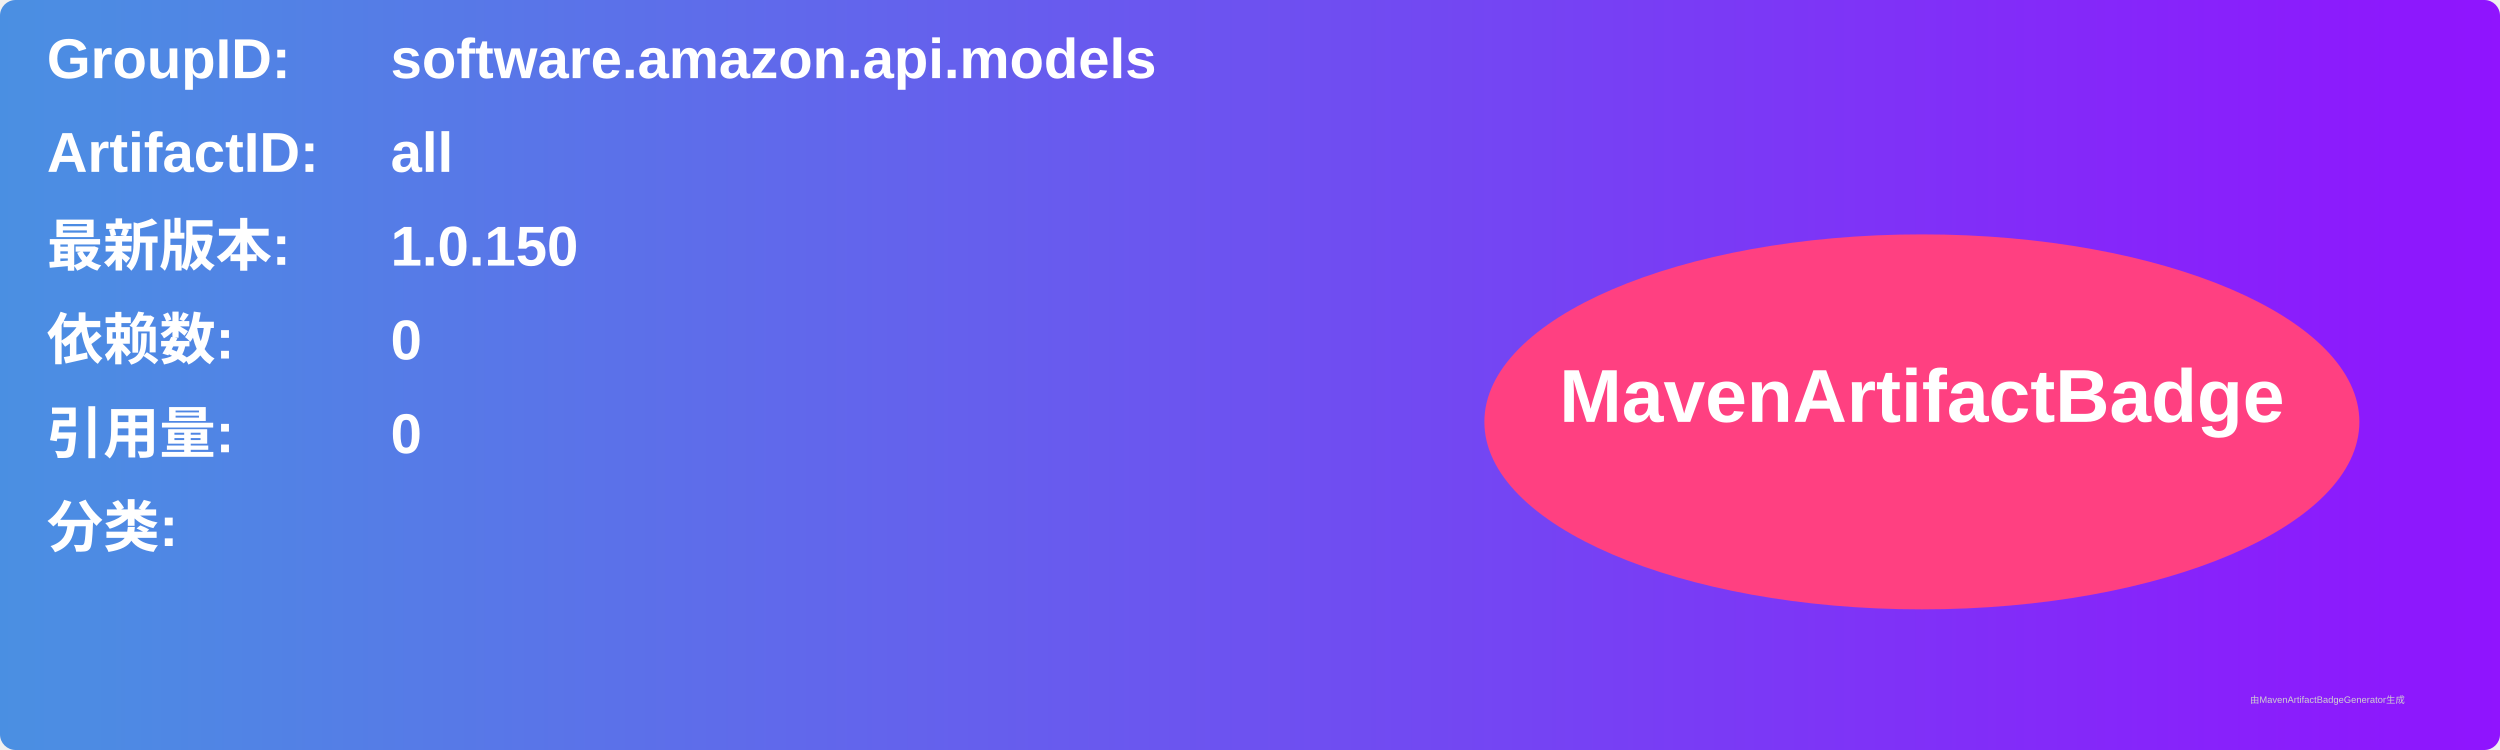
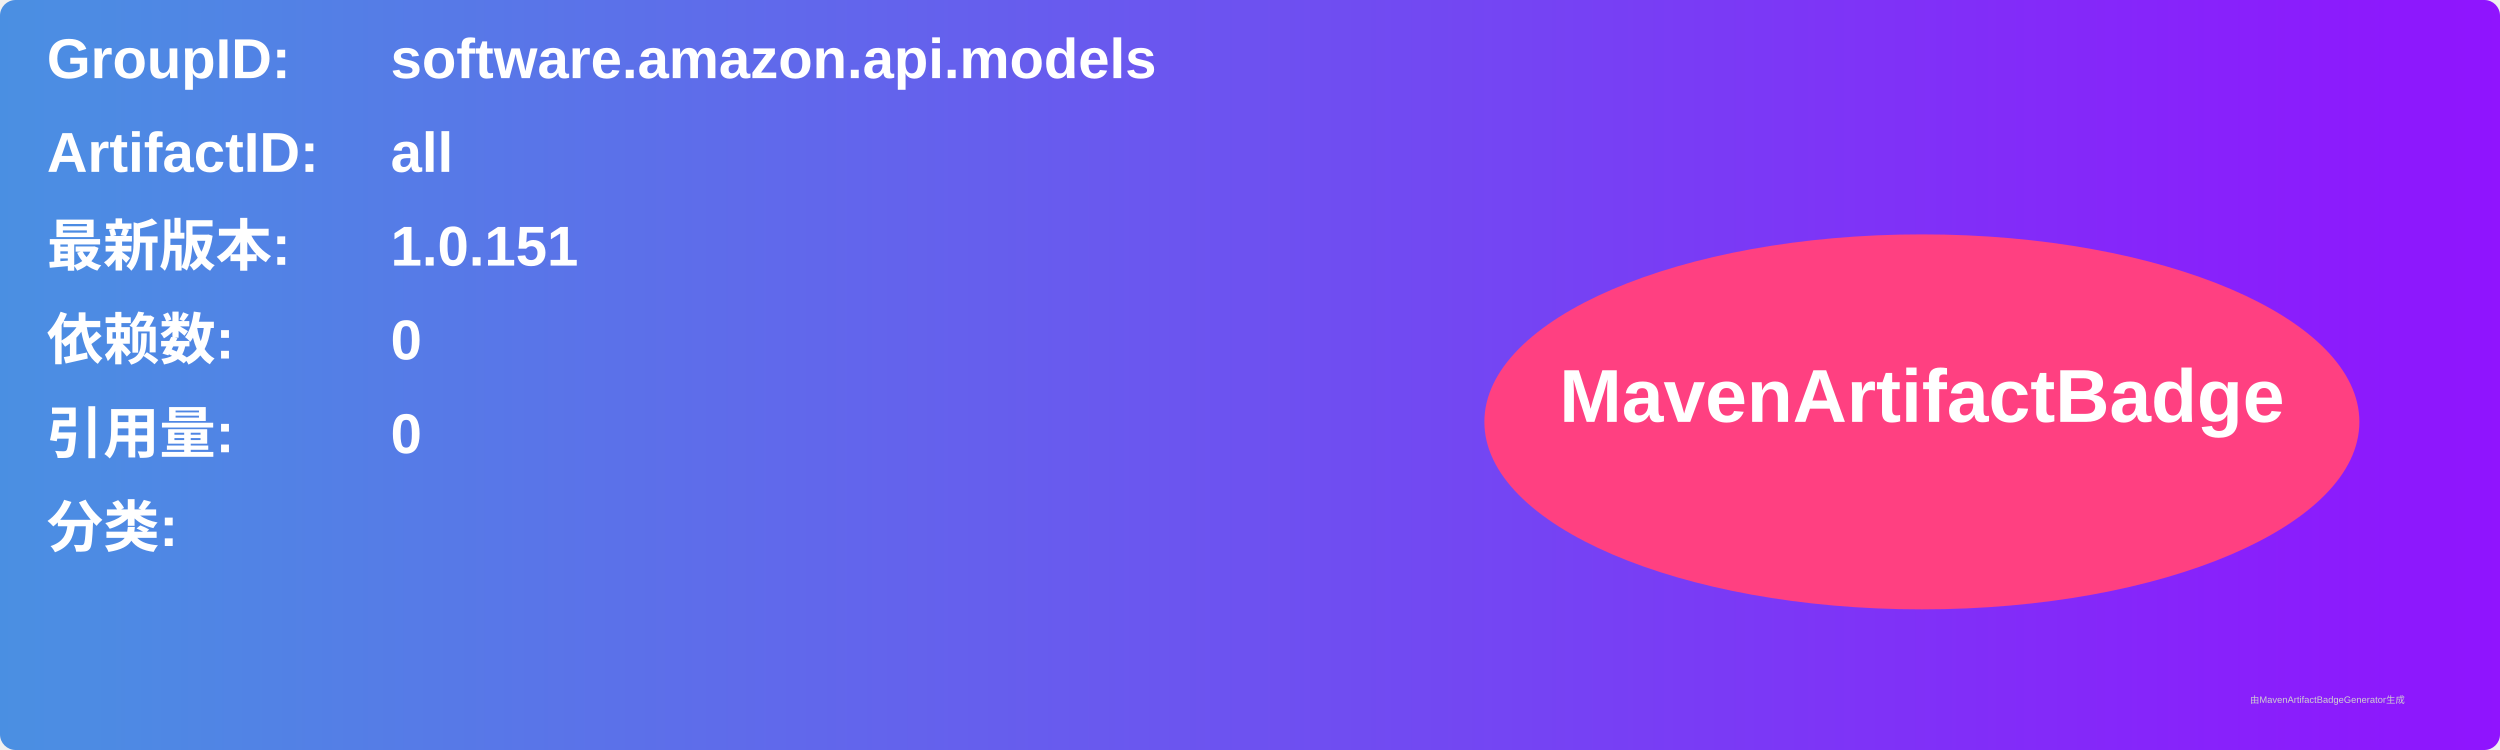
<svg xmlns="http://www.w3.org/2000/svg" width="800" height="240" viewBox="0 0 800 240">
  <linearGradient id="grad" x1="0%" y1="0%" x2="100%" y2="0%">
    <stop offset="0%" stop-color="#4a90e2" />
    <stop offset="100%" stop-color="#9013fe" />
  </linearGradient>
  <rect width="100%" height="100%" rx="5" ry="5" fill="url(#grad)" />
  <g transform="translate(15, 15)">
    <text x="0" y="10" font-family="Arial" font-size="18" fill="white" font-weight="bold" width="260">GroupID:</text>
    <text x="110" y="10" font-family="Arial" font-size="18" fill="white" font-weight="bold" width="460">software.amazon.api.models</text>
    <text x="0" y="40" font-family="Arial" font-size="18" fill="white" font-weight="bold" width="260">ArtifactID:</text>
    <text x="110" y="40" font-family="Arial" font-size="18" fill="white" font-weight="bold" width="460">all</text>
    <text x="0" y="70" font-family="Arial" font-size="18" fill="white" font-weight="bold">最新版本:</text>
    <text x="110" y="70" font-family="Arial" font-size="18" fill="white" font-weight="bold">
-       <tspan font-weight="bold">1.0.150</tspan>
+       <tspan font-weight="bold">1.0.151</tspan>
    </text>
    <text x="0" y="100" font-family="Arial" font-size="18" fill="white" font-weight="bold">依赖数: </text>
    <text x="110" y="100" font-family="Arial" font-size="18" fill="white">
      <tspan font-weight="bold">0</tspan>
    </text>
    <text x="0" y="130" font-family="Arial" font-size="18" fill="white" font-weight="bold">引用量: </text>
    <text x="110" y="130" font-family="Arial" font-size="18" fill="white">
      <tspan font-weight="bold">0</tspan>
    </text>
    <text x="0" y="160" font-family="Arial" font-size="18" fill="white" font-weight="bold">分类:</text>
    <text x="10" y="190" font-family="Arial" font-size="10" fill="white">
      <tspan font-weight="bold" />
    </text>
    <ellipse cx="600" cy="120" rx="140" ry="60" fill="#ff4081" />
    <text x="600" y="120" text-anchor="middle" font-family="Arial" font-size="24" fill="white" font-weight="bold">MavenArtifactBadge</text>
  </g>
  <text x="720" y="225" font-family="Arial" font-size="3" fill="#d0d0d0">由MavenArtifactBadgeGenerator生成</text>
</svg>
